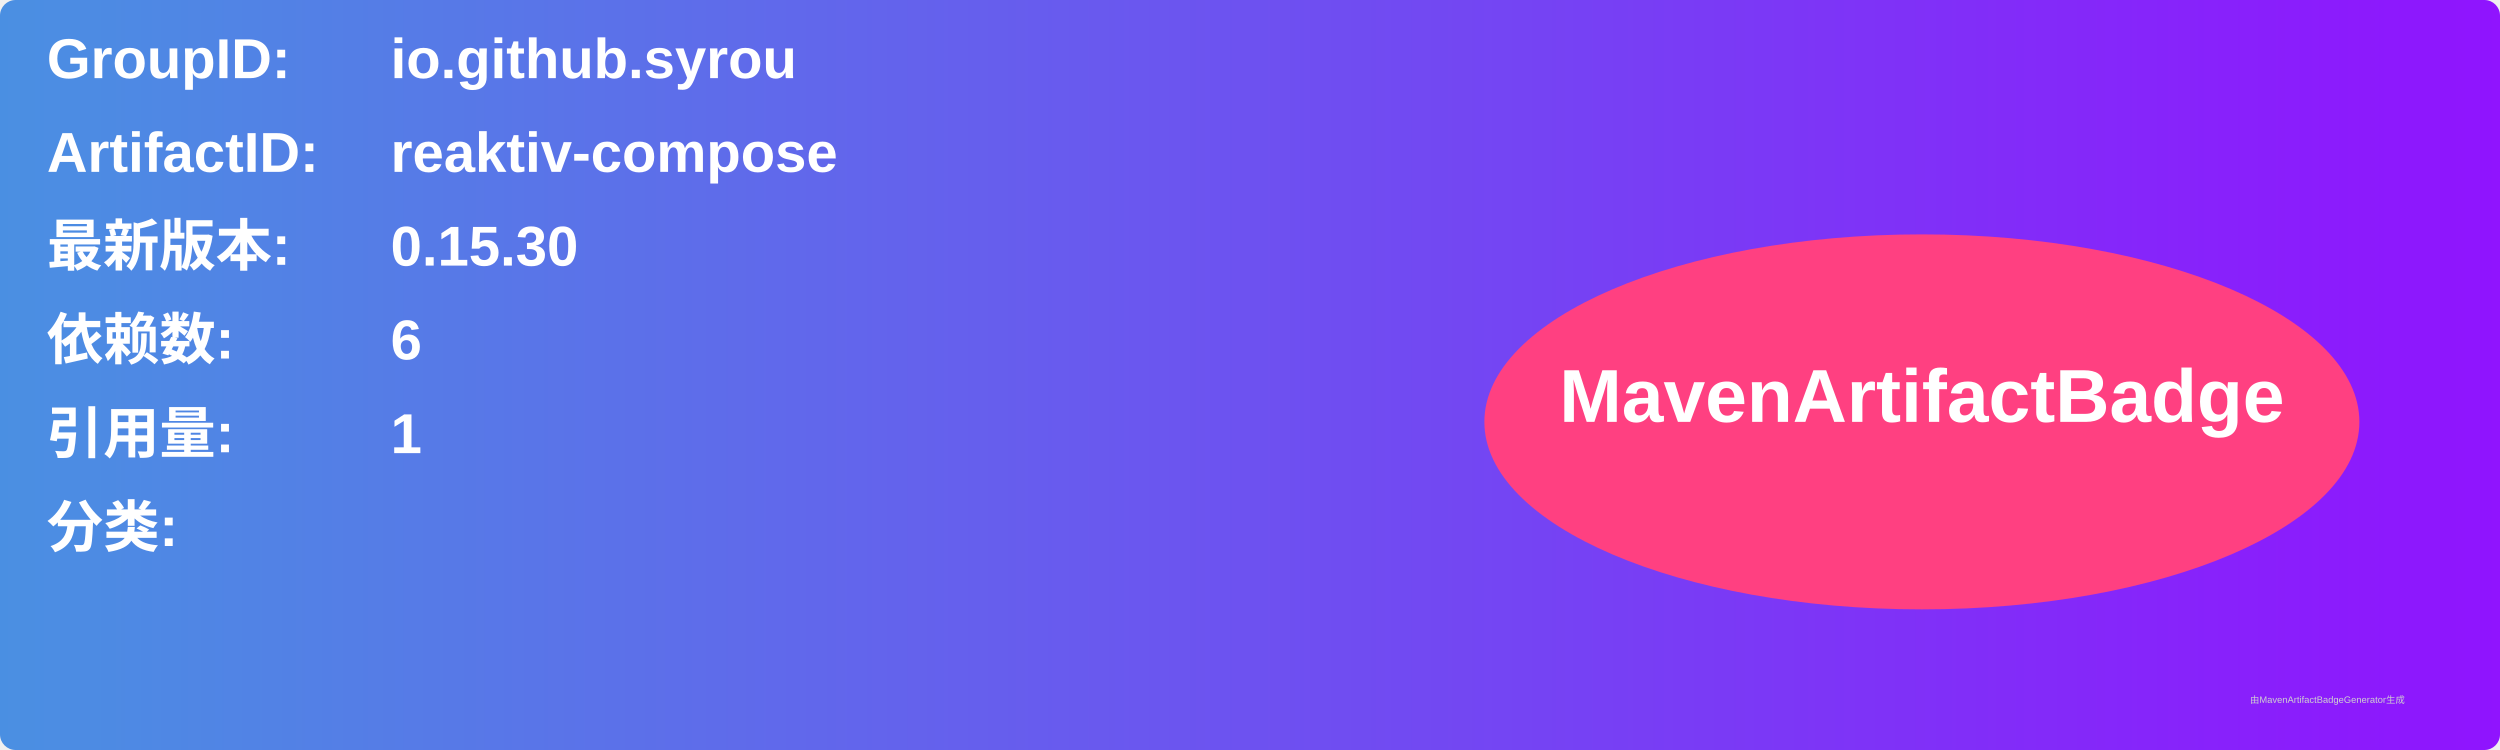
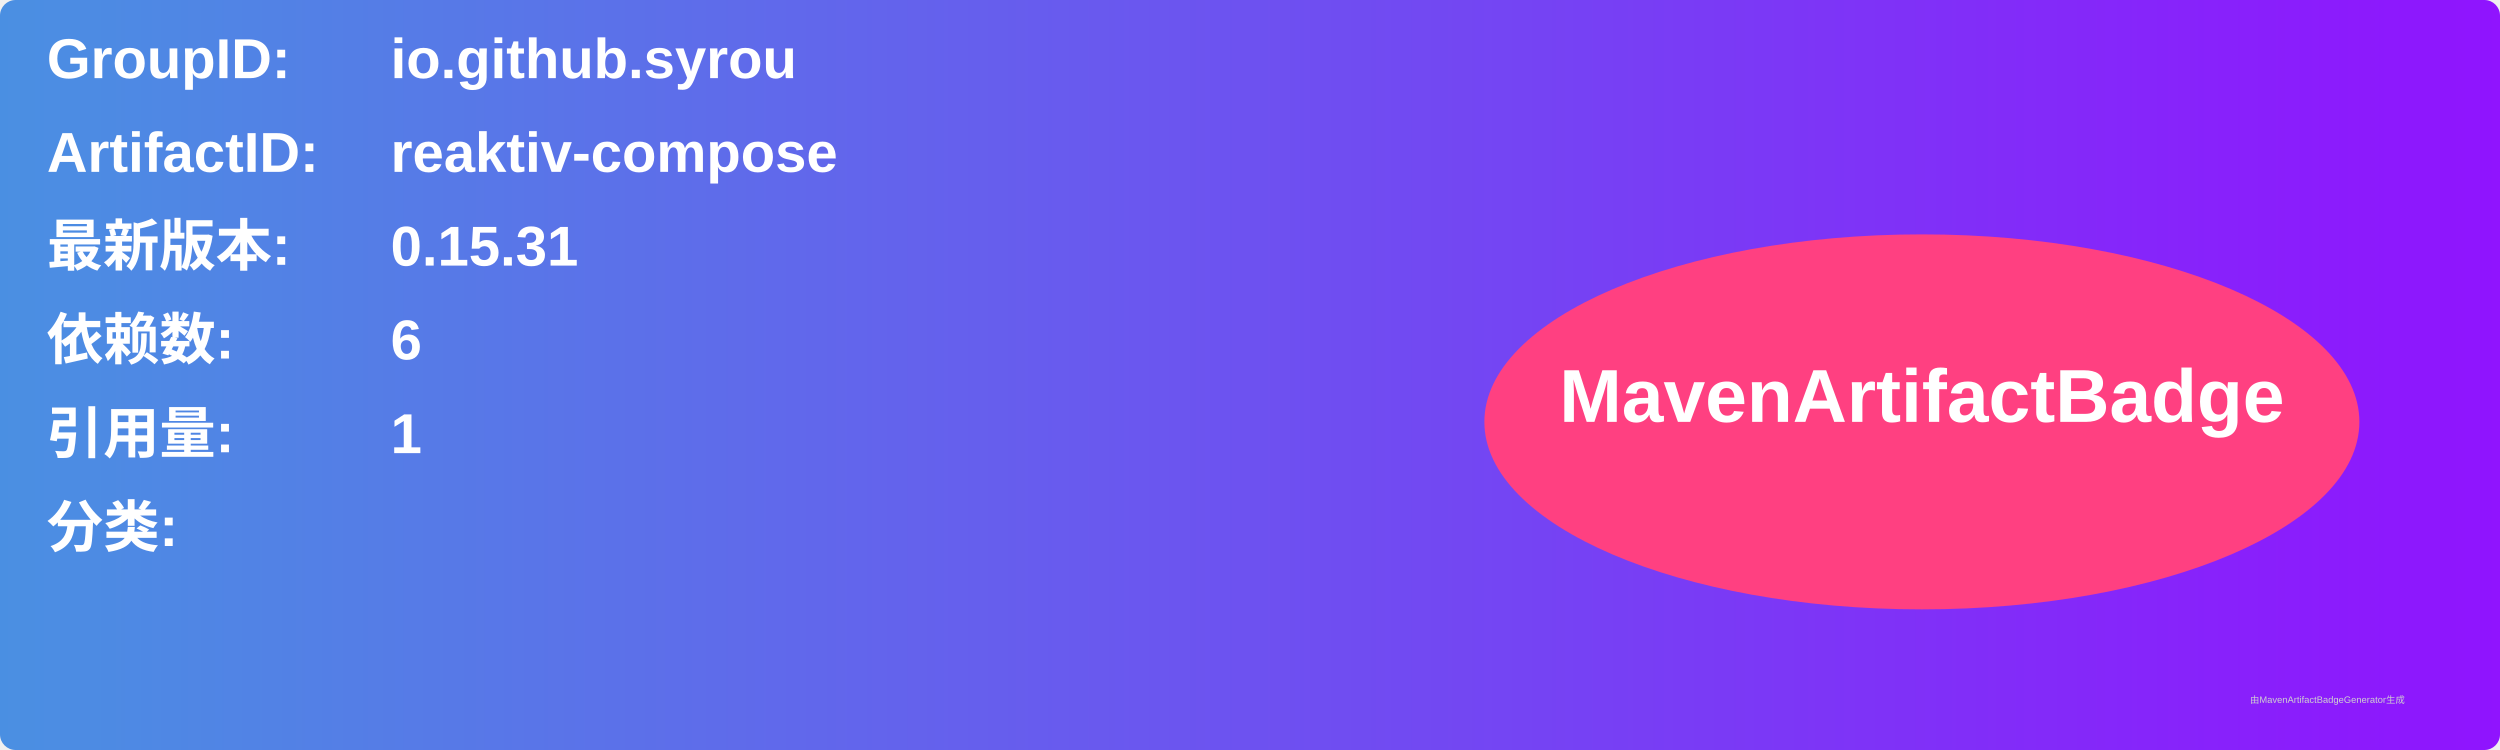
<svg xmlns="http://www.w3.org/2000/svg" width="800" height="240" viewBox="0 0 800 240">
  <linearGradient id="grad" x1="0%" y1="0%" x2="100%" y2="0%">
    <stop offset="0%" stop-color="#4a90e2" />
    <stop offset="100%" stop-color="#9013fe" />
  </linearGradient>
  <rect width="100%" height="100%" rx="5" ry="5" fill="url(#grad)" />
  <g transform="translate(15, 15)">
    <text x="0" y="10" font-family="Arial" font-size="18" fill="white" font-weight="bold" width="260">GroupID:</text>
    <text x="110" y="10" font-family="Arial" font-size="18" fill="white" font-weight="bold" width="460">io.github.syrou</text>
    <text x="0" y="40" font-family="Arial" font-size="18" fill="white" font-weight="bold" width="260">ArtifactID:</text>
    <text x="110" y="40" font-family="Arial" font-size="18" fill="white" font-weight="bold" width="460">reaktiv-compose</text>
    <text x="0" y="70" font-family="Arial" font-size="18" fill="white" font-weight="bold">最新版本:</text>
    <text x="110" y="70" font-family="Arial" font-size="18" fill="white" font-weight="bold">
-       <tspan font-weight="bold">0.15.30</tspan>
+       <tspan font-weight="bold">0.15.31</tspan>
    </text>
    <text x="0" y="100" font-family="Arial" font-size="18" fill="white" font-weight="bold">依赖数: </text>
    <text x="110" y="100" font-family="Arial" font-size="18" fill="white">
      <tspan font-weight="bold">6</tspan>
    </text>
    <text x="0" y="130" font-family="Arial" font-size="18" fill="white" font-weight="bold">引用量: </text>
    <text x="110" y="130" font-family="Arial" font-size="18" fill="white">
      <tspan font-weight="bold">1</tspan>
    </text>
    <text x="0" y="160" font-family="Arial" font-size="18" fill="white" font-weight="bold">分类:</text>
    <text x="10" y="190" font-family="Arial" font-size="10" fill="white">
      <tspan font-weight="bold" />
    </text>
    <ellipse cx="600" cy="120" rx="140" ry="60" fill="#ff4081" />
    <text x="600" y="120" text-anchor="middle" font-family="Arial" font-size="24" fill="white" font-weight="bold">MavenArtifactBadge</text>
  </g>
  <text x="720" y="225" font-family="Arial" font-size="3" fill="#d0d0d0">由MavenArtifactBadgeGenerator生成</text>
</svg>
